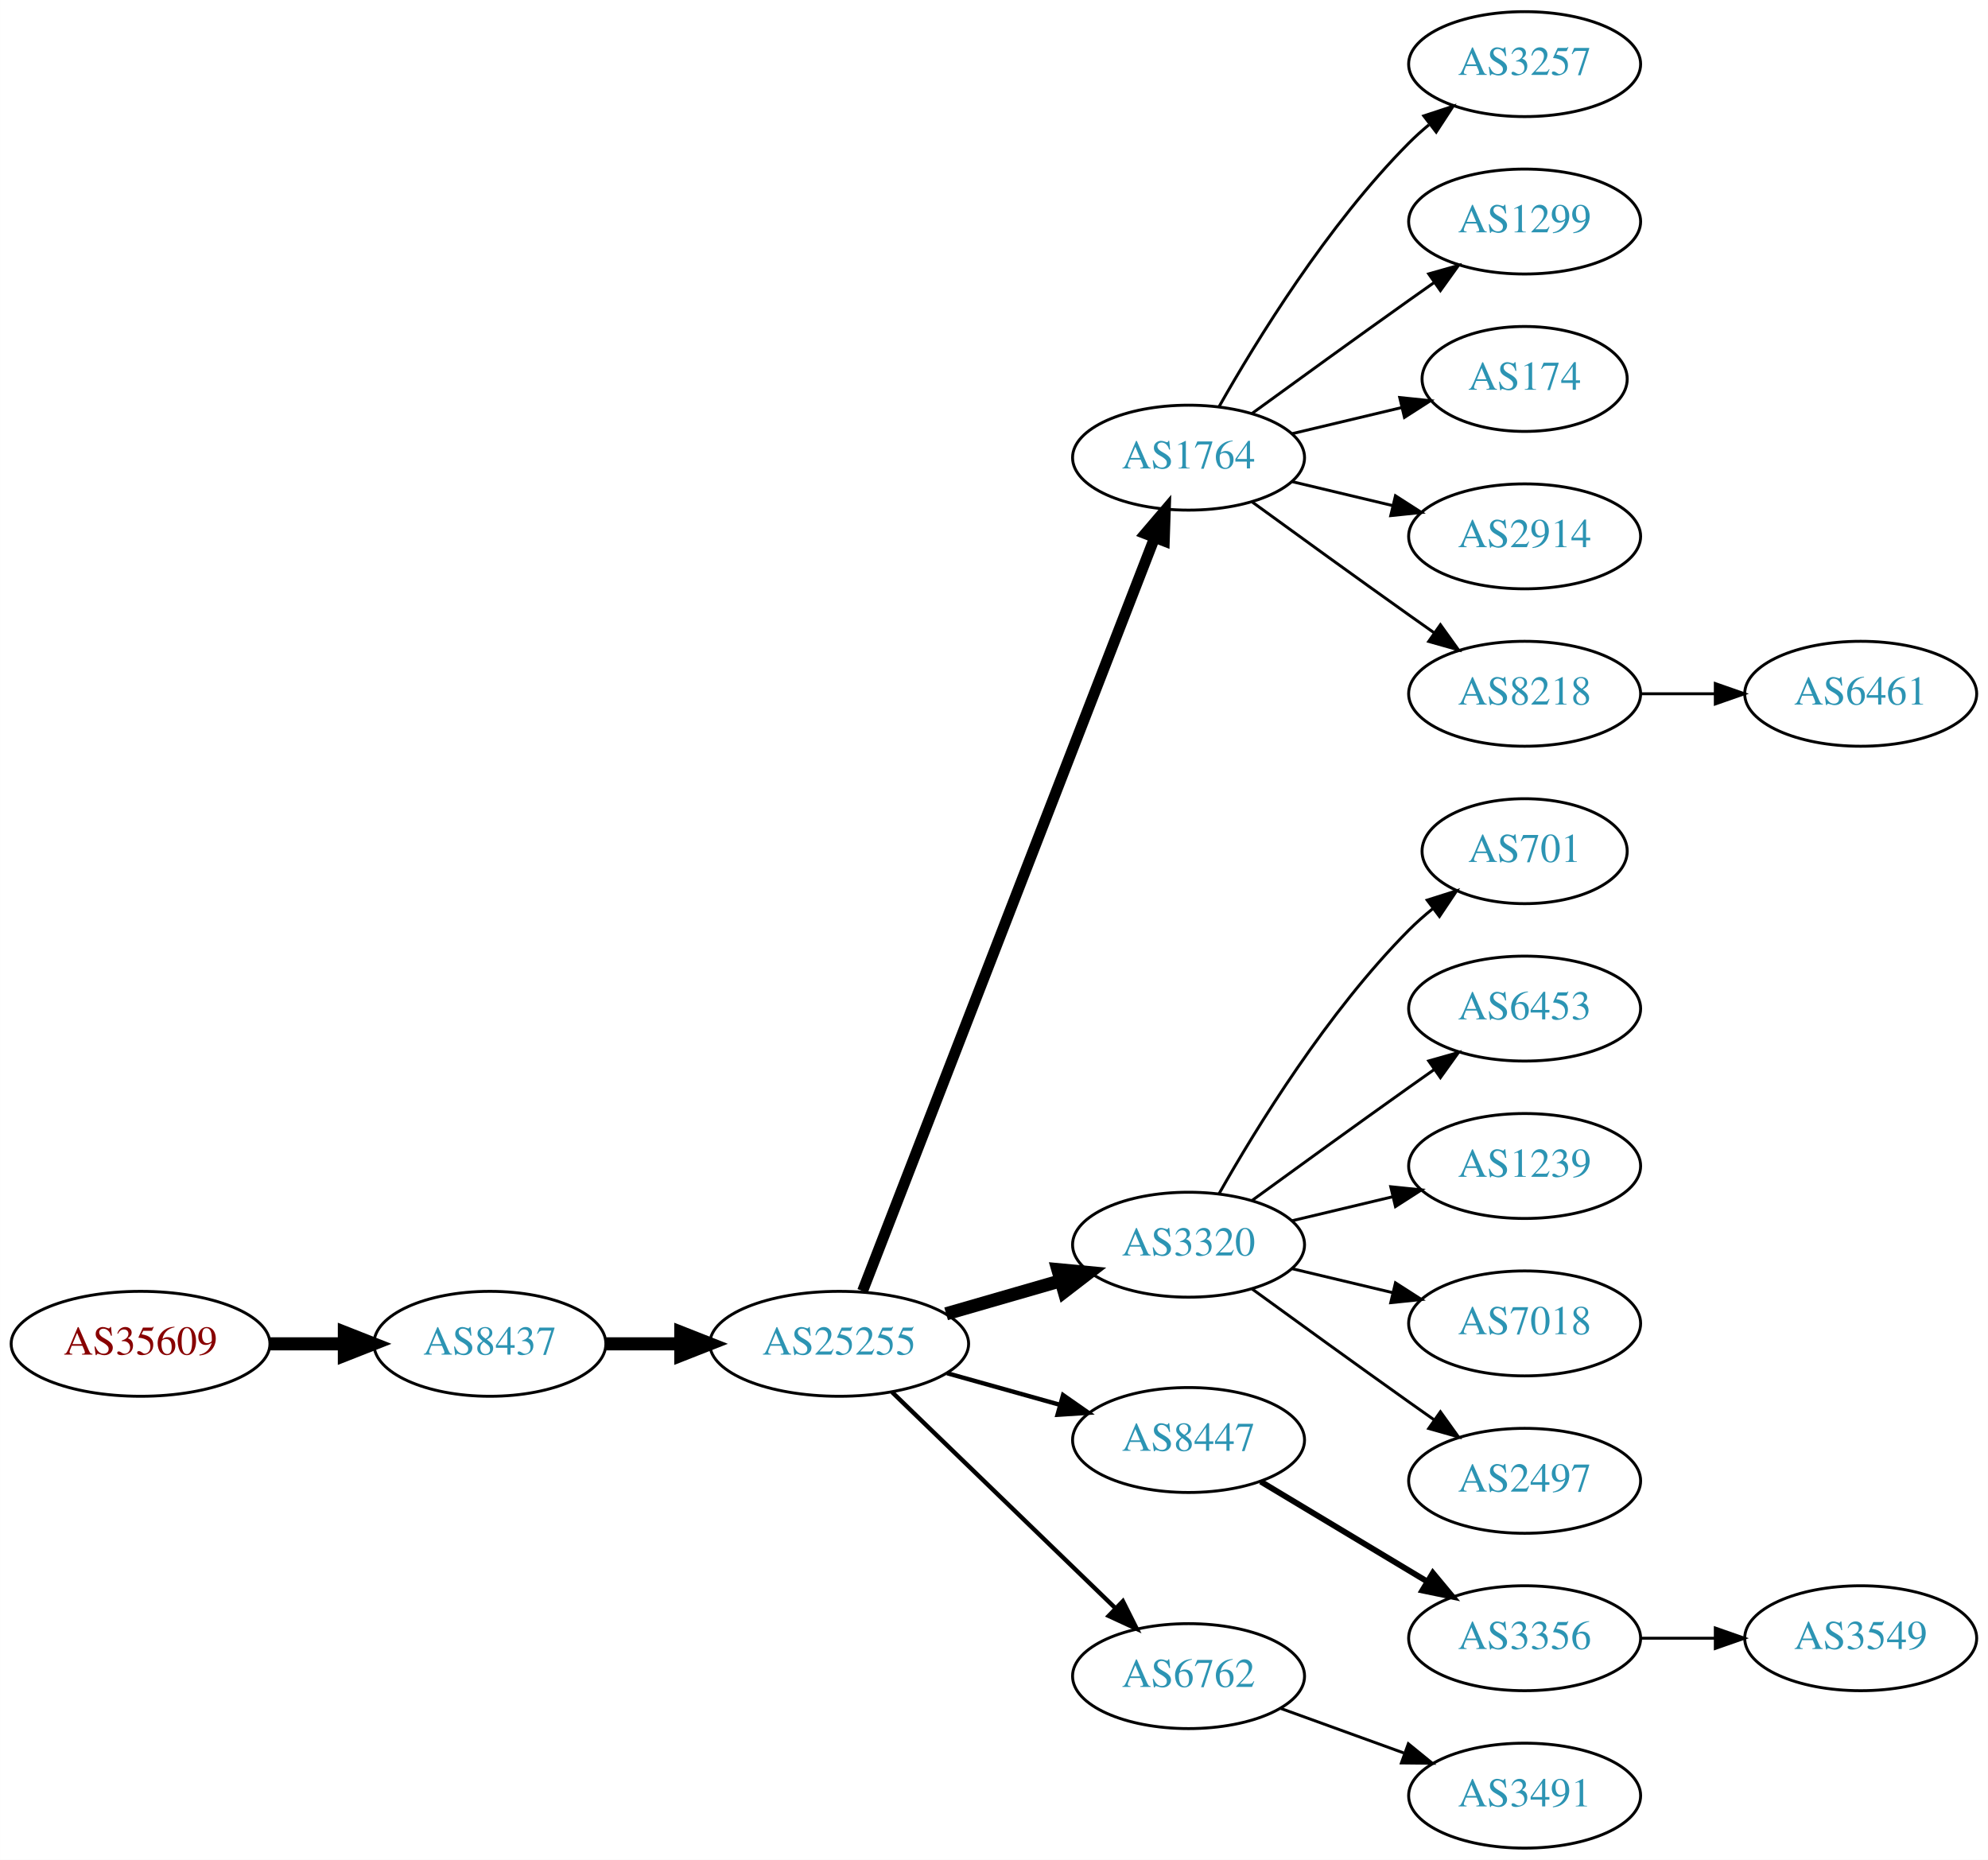
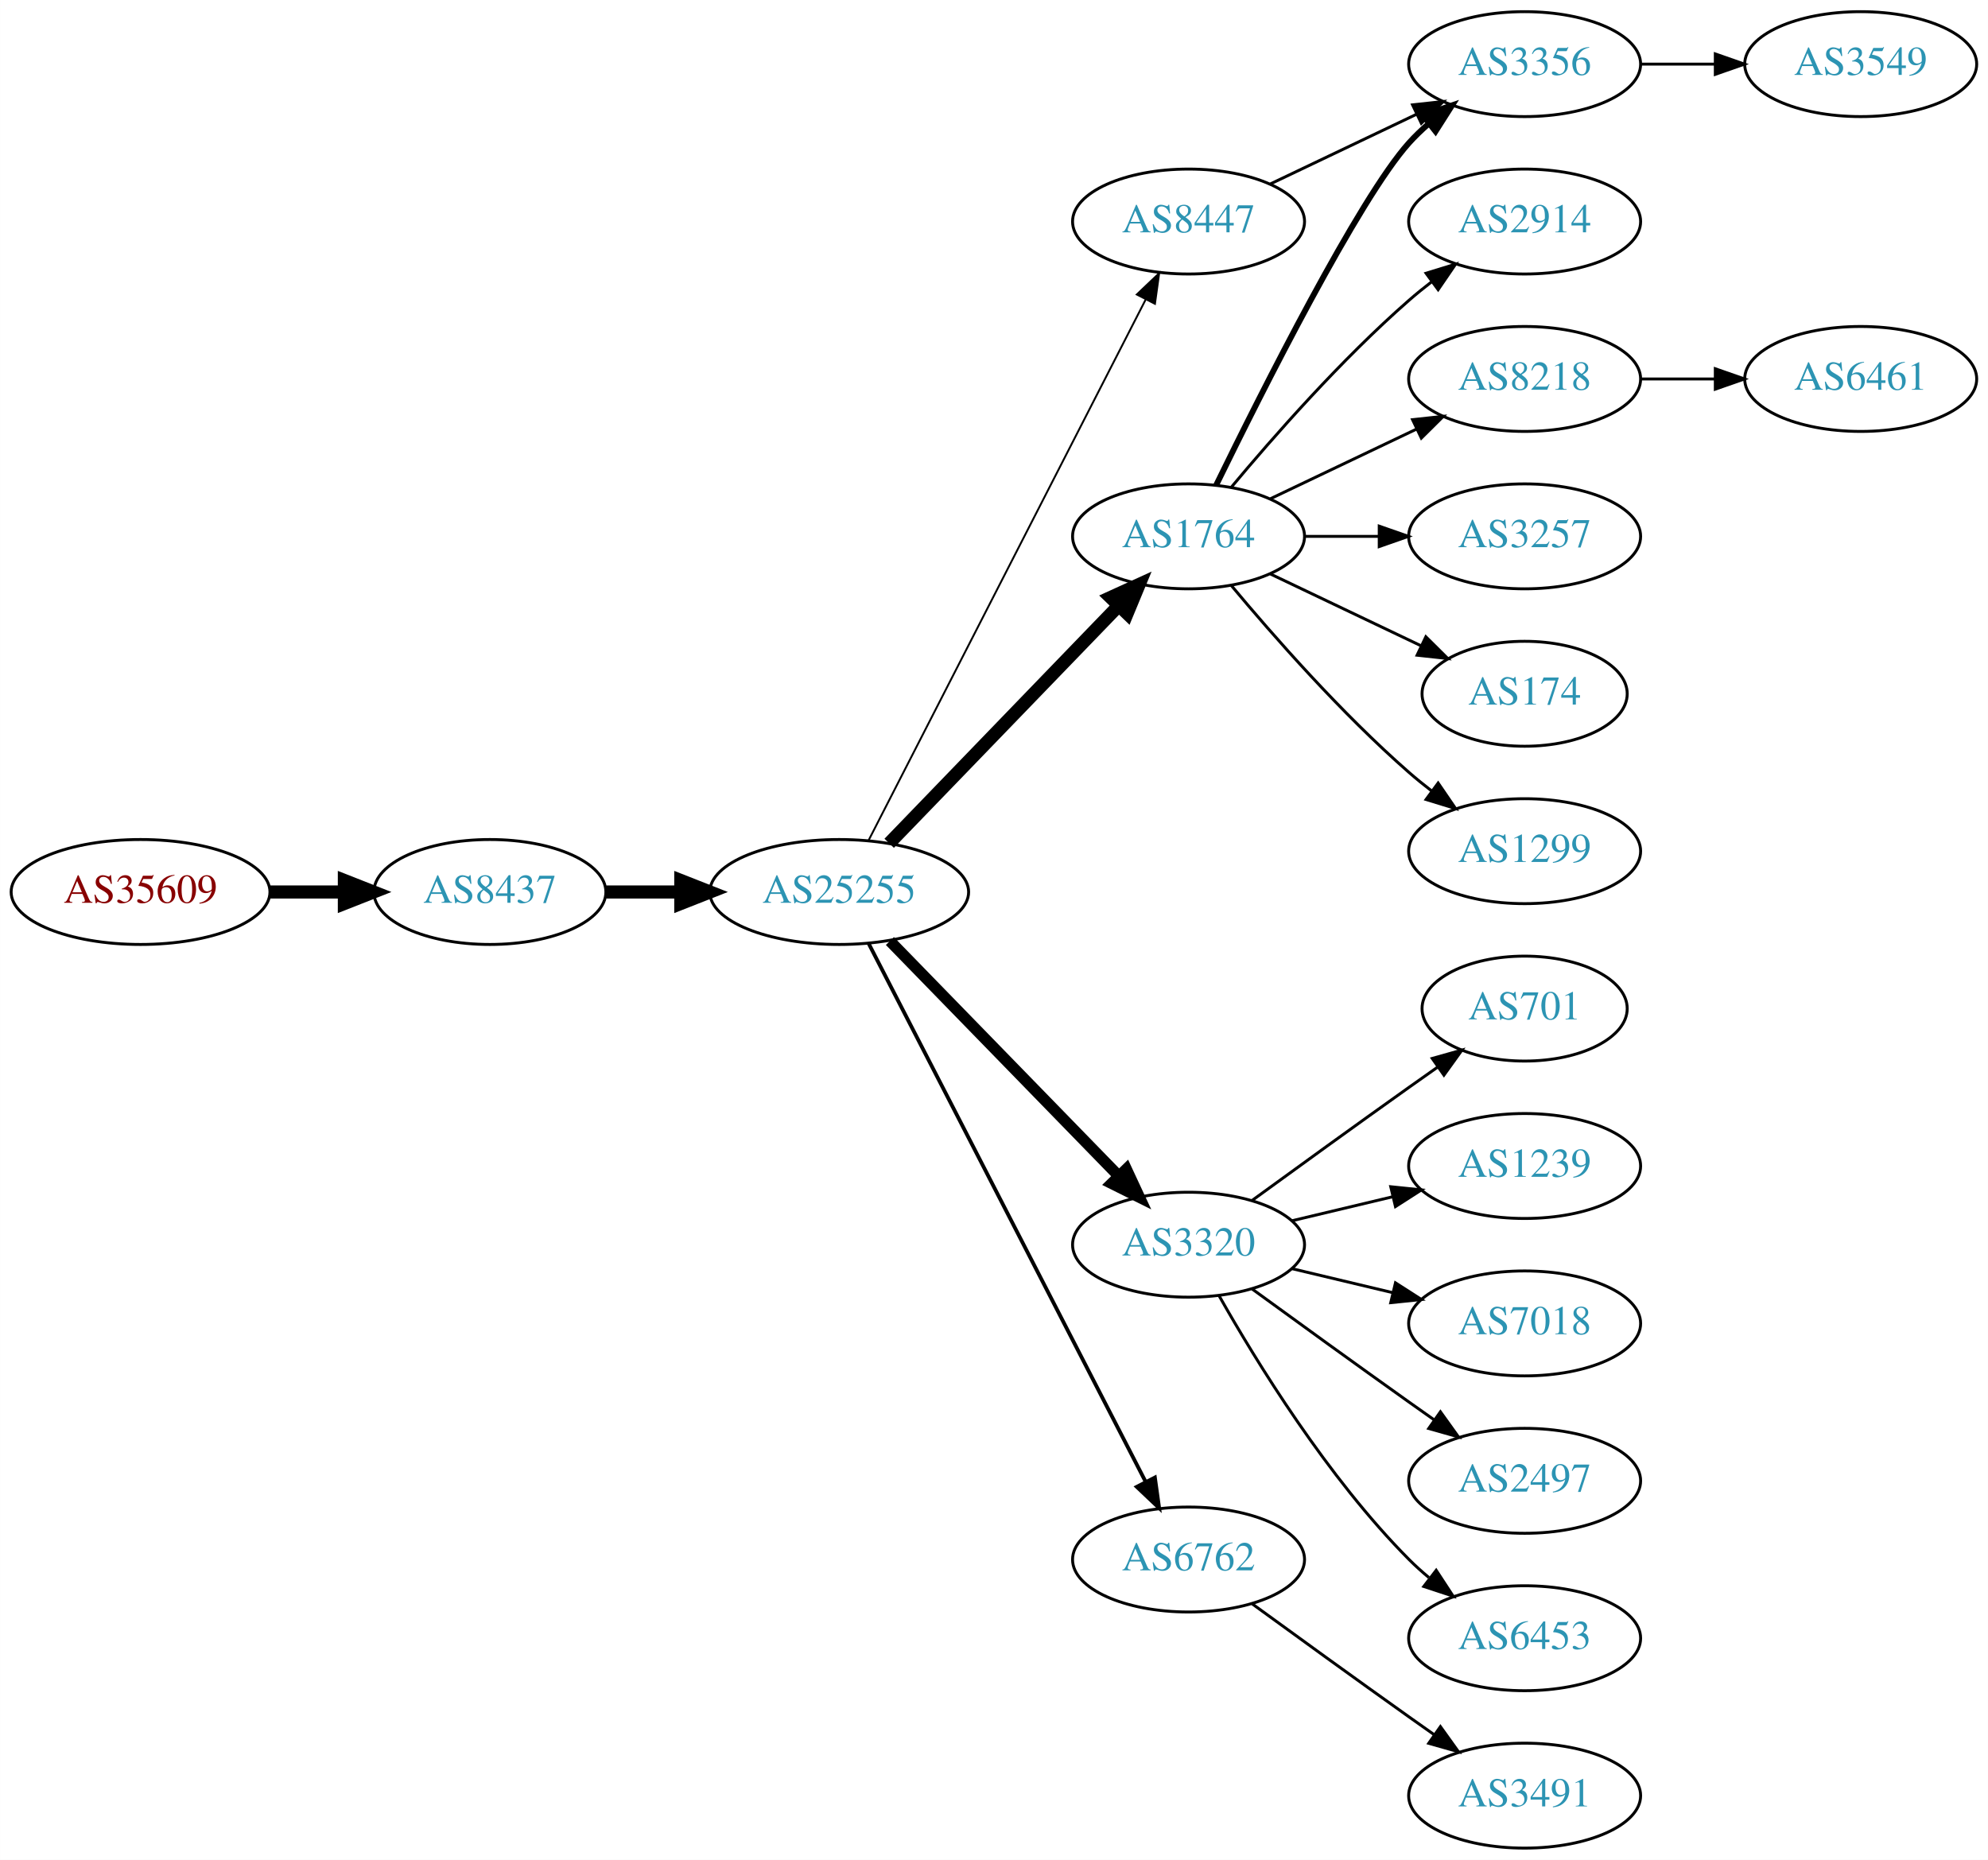
<svg xmlns="http://www.w3.org/2000/svg" xmlns:xlink="http://www.w3.org/1999/xlink" width="682pt" height="638pt" viewBox="0.00 0.00 681.96 638.00">
  <g id="graph0" class="graph" transform="scale(1 1) rotate(0) translate(4 634)">
    <polygon fill="white" stroke="none" points="-4,4 -4,-634 677.956,-634 677.956,4 -4,4" />
    <g id="node1" class="node">
      <g id="a_node1">
        <a xlink:href="/asn/35609" xlink:title="AS35609 ~ Smart Force e.U. [AT]">
-           <ellipse fill="#ffffff" stroke="black" cx="44.196" cy="-173" rx="44.393" ry="18" />
-           <text text-anchor="middle" x="44.196" y="-169.3" font-family="Times,serif" font-size="14.00" fill="#880000">AS35609</text>
+           <ellipse fill="#ffffff" stroke="black" cx="44.196" cy="-328" rx="44.393" ry="18" />
+           <text text-anchor="middle" x="44.196" y="-324.3" font-family="Times,serif" font-size="14.00" fill="#880000">AS35609</text>
        </a>
      </g>
    </g>
    <g id="node2" class="node">
      <g id="a_node2">
        <a xlink:href="/asn/8437" xlink:title="AS8437 ~ Hutchison Drei Austria GmbH [AT]">
-           <ellipse fill="#ffffff" stroke="black" cx="164.039" cy="-173" rx="39.794" ry="18" />
-           <text text-anchor="middle" x="164.039" y="-169.3" font-family="Times,serif" font-size="14.00" fill="#2c94b3">AS8437</text>
+           <ellipse fill="#ffffff" stroke="black" cx="164.039" cy="-328" rx="39.794" ry="18" />
+           <text text-anchor="middle" x="164.039" y="-324.3" font-family="Times,serif" font-size="14.00" fill="#2c94b3">AS8437</text>
        </a>
      </g>
    </g>
    <g id="edge1" class="edge">
-       <path fill="none" stroke="black" stroke-width="4.5" d="M88.407,-173C96.72,-173 105.482,-173 113.965,-173" />
-       <polygon fill="black" stroke="black" stroke-width="4.5" points="114.123,-176.938 124.123,-173 114.123,-169.063 114.123,-176.938" />
+       <path fill="none" stroke="black" stroke-width="4.5" d="M88.407,-328C96.72,-328 105.482,-328 113.965,-328" />
+       <polygon fill="black" stroke="black" stroke-width="4.5" points="114.123,-331.938 124.123,-328 114.123,-324.063 114.123,-331.938" />
    </g>
    <g id="node3" class="node">
      <g id="a_node3">
        <a xlink:href="/asn/25255" xlink:title="AS25255 ~ ==&gt; TELE2 AUSTRIA &lt;== [AT]">
-           <ellipse fill="#ffffff" stroke="black" cx="283.881" cy="-173" rx="44.393" ry="18" />
-           <text text-anchor="middle" x="283.881" y="-169.3" font-family="Times,serif" font-size="14.00" fill="#2c94b3">AS25255</text>
+           <ellipse fill="#ffffff" stroke="black" cx="283.881" cy="-328" rx="44.393" ry="18" />
+           <text text-anchor="middle" x="283.881" y="-324.3" font-family="Times,serif" font-size="14.00" fill="#2c94b3">AS25255</text>
        </a>
      </g>
    </g>
    <g id="edge2" class="edge">
-       <path fill="none" stroke="black" stroke-width="4.5" d="M203.951,-173C212.054,-173 220.729,-173 229.255,-173" />
-       <polygon fill="black" stroke="black" stroke-width="4.5" points="229.533,-176.938 239.533,-173 229.533,-169.063 229.533,-176.938" />
+       <path fill="none" stroke="black" stroke-width="4.5" d="M203.951,-328C212.054,-328 220.729,-328 229.255,-328" />
+       <polygon fill="black" stroke="black" stroke-width="4.5" points="229.533,-331.938 239.533,-328 229.533,-324.063 229.533,-331.938" />
    </g>
    <g id="node4" class="node">
      <g id="a_node4">
        <a xlink:href="/asn/1764" xlink:title="AS1764 ~ NEXTLAYER-AS [AT]">
-           <ellipse fill="#ffffff" stroke="black" cx="403.724" cy="-477" rx="39.794" ry="18" />
-           <text text-anchor="middle" x="403.724" y="-473.3" font-family="Times,serif" font-size="14.00" fill="#2c94b3">AS1764</text>
+           <ellipse fill="#ffffff" stroke="black" cx="403.724" cy="-450" rx="39.794" ry="18" />
+           <text text-anchor="middle" x="403.724" y="-446.3" font-family="Times,serif" font-size="14.00" fill="#2c94b3">AS1764</text>
        </a>
      </g>
    </g>
    <g id="edge3" class="edge">
-       <path fill="none" stroke="black" stroke-width="3.75" d="M291.9,-191.106C311.754,-242.324 368.409,-388.477 392.103,-449.602" />
-       <polygon fill="black" stroke="black" stroke-width="3.75" points="388.864,-450.93 395.742,-458.989 395.391,-448.4 388.864,-450.93" />
+       <path fill="none" stroke="black" stroke-width="4.5" d="M301.02,-344.708C321.383,-365.789 356.536,-402.183 379.711,-426.175" />
+       <polygon fill="black" stroke="black" stroke-width="4.5" points="377.001,-429.037 386.78,-433.494 382.665,-423.566 377.001,-429.037" />
    </g>
    <g id="node5" class="node">
      <g id="a_node5">
        <a xlink:href="/asn/3320" xlink:title="AS3320 ~ DTAG [DE]">
          <ellipse fill="#ffffff" stroke="black" cx="403.724" cy="-207" rx="39.794" ry="18" />
          <text text-anchor="middle" x="403.724" y="-203.3" font-family="Times,serif" font-size="14.00" fill="#2c94b3">AS3320</text>
        </a>
      </g>
    </g>
    <g id="edge4" class="edge">
-       <path fill="none" stroke="black" stroke-width="4.5" d="M320.558,-183.293C332.974,-186.876 347.029,-190.931 359.96,-194.662" />
-       <polygon fill="black" stroke="black" stroke-width="4.5" points="358.884,-198.449 369.583,-197.438 361.067,-190.883 358.884,-198.449" />
+       <path fill="none" stroke="black" stroke-width="3.857" d="M301.267,-311.175C321.696,-290.198 356.734,-254.222 379.814,-230.523" />
+       <polygon fill="black" stroke="black" stroke-width="3.857" points="382.384,-232.901 386.854,-223.295 377.37,-228.017 382.384,-232.901" />
    </g>
    <g id="node6" class="node">
      <g id="a_node6">
-         <a xlink:href="/asn/8447" xlink:title="AS8447 ~ A1 Telekom Austria AG [AT]">
-           <ellipse fill="#ffffff" stroke="black" cx="403.724" cy="-140" rx="39.794" ry="18" />
-           <text text-anchor="middle" x="403.724" y="-136.3" font-family="Times,serif" font-size="14.00" fill="#2c94b3">AS8447</text>
+         <a xlink:href="/asn/6762" xlink:title="AS6762 ~ TELECOM ITALIA SPARKLE S.p.A. [IT]">
+           <ellipse fill="#ffffff" stroke="black" cx="403.724" cy="-99" rx="39.794" ry="18" />
+           <text text-anchor="middle" x="403.724" y="-95.3" font-family="Times,serif" font-size="14.00" fill="#2c94b3">AS6762</text>
        </a>
      </g>
    </g>
    <g id="edge5" class="edge">
-       <path fill="none" stroke="black" stroke-width="1.5" d="M320.878,-162.92C333.055,-159.51 346.78,-155.666 359.462,-152.115" />
-       <polygon fill="black" stroke="black" stroke-width="1.5" points="360.673,-155.41 369.359,-149.343 358.785,-148.67 360.673,-155.41" />
+       <path fill="none" stroke="black" stroke-width="1.286" d="M293.932,-310.411C314.454,-270.532 364.622,-173.043 388.991,-125.687" />
+       <polygon fill="black" stroke="black" stroke-width="1.286" points="392.178,-127.142 393.642,-116.649 385.954,-123.939 392.178,-127.142" />
    </g>
    <g id="node7" class="node">
      <g id="a_node7">
-         <a xlink:href="/asn/6762" xlink:title="AS6762 ~ TELECOM ITALIA SPARKLE S.p.A. [IT]">
-           <ellipse fill="#ffffff" stroke="black" cx="403.724" cy="-59" rx="39.794" ry="18" />
-           <text text-anchor="middle" x="403.724" y="-55.3" font-family="Times,serif" font-size="14.00" fill="#2c94b3">AS6762</text>
+         <a xlink:href="/asn/8447" xlink:title="AS8447 ~ A1 Telekom Austria AG [AT]">
+           <ellipse fill="#ffffff" stroke="black" cx="403.724" cy="-558" rx="39.794" ry="18" />
+           <text text-anchor="middle" x="403.724" y="-554.3" font-family="Times,serif" font-size="14.00" fill="#2c94b3">AS8447</text>
        </a>
      </g>
    </g>
    <g id="edge6" class="edge">
-       <path fill="none" stroke="black" stroke-width="1.5" d="M302.017,-156.423C322.204,-136.894 355.875,-104.321 378.671,-82.269" />
-       <polygon fill="black" stroke="black" stroke-width="1.5" points="381.196,-84.696 385.949,-75.228 376.328,-79.665 381.196,-84.696" />
+       <path fill="none" stroke="black" stroke-width="0.643" d="M293.932,-345.666C314.454,-385.719 364.622,-483.634 388.991,-531.196" />
+       <polygon fill="black" stroke="black" stroke-width="0.643" points="385.967,-532.97 393.642,-540.274 392.197,-529.778 385.967,-532.97" />
    </g>
    <g id="node8" class="node">
      <g id="a_node8">
-         <a xlink:href="/asn/3257" xlink:title="AS3257 ~ GTT [DE]">
-           <ellipse fill="#ffffff" stroke="black" cx="519.017" cy="-612" rx="39.794" ry="18" />
-           <text text-anchor="middle" x="519.017" y="-608.3" font-family="Times,serif" font-size="14.00" fill="#2c94b3">AS3257</text>
+         <a xlink:href="/asn/8218" xlink:title="AS8218 ~ legacy Neotelecoms [FR]">
+           <ellipse fill="#ffffff" stroke="black" cx="519.017" cy="-504" rx="39.794" ry="18" />
+           <text text-anchor="middle" x="519.017" y="-500.3" font-family="Times,serif" font-size="14.00" fill="#2c94b3">AS8218</text>
        </a>
      </g>
    </g>
    <g id="edge7" class="edge">
-       <path fill="none" stroke="black" d="M414.184,-494.49C426.965,-517.096 451.398,-556.886 479.37,-585 481.481,-587.121 483.777,-589.188 486.163,-591.171" />
-       <polygon fill="black" stroke="black" points="484.415,-594.242 494.478,-597.556 488.678,-588.69 484.415,-594.242" />
+       <path fill="none" stroke="black" d="M431.86,-462.934C446.854,-470.081 465.675,-479.052 481.898,-486.785" />
+       <polygon fill="black" stroke="black" points="480.569,-490.028 491.102,-491.171 483.581,-483.709 480.569,-490.028" />
    </g>
    <g id="node9" class="node">
      <g id="a_node9">
-         <a xlink:href="/asn/1299" xlink:title="AS1299 ~ Telia Carrier [EU]">
-           <ellipse fill="#ffffff" stroke="black" cx="519.017" cy="-558" rx="39.794" ry="18" />
-           <text text-anchor="middle" x="519.017" y="-554.3" font-family="Times,serif" font-size="14.00" fill="#2c94b3">AS1299</text>
+         <a xlink:href="/asn/174" xlink:title="AS174 ~ Cogent Communications [US]">
+           <ellipse fill="#ffffff" stroke="black" cx="519.017" cy="-396" rx="35.194" ry="18" />
+           <text text-anchor="middle" x="519.017" y="-392.3" font-family="Times,serif" font-size="14.00" fill="#2c94b3">AS174</text>
        </a>
      </g>
    </g>
    <g id="edge8" class="edge">
-       <path fill="none" stroke="black" d="M425.572,-492.222C440.506,-503.091 461.12,-518.025 479.37,-531 482.191,-533.005 485.134,-535.085 488.082,-537.159" />
-       <polygon fill="black" stroke="black" points="486.109,-540.05 496.306,-542.926 490.128,-534.319 486.109,-540.05" />
+       <path fill="none" stroke="black" d="M431.86,-437.066C447.292,-429.71 466.778,-420.423 483.313,-412.541" />
+       <polygon fill="black" stroke="black" points="485.133,-415.551 492.654,-408.089 482.121,-409.232 485.133,-415.551" />
    </g>
    <g id="node10" class="node">
      <g id="a_node10">
-         <a xlink:href="/asn/174" xlink:title="AS174 ~ Cogent Communications [US]">
-           <ellipse fill="#ffffff" stroke="black" cx="519.017" cy="-504" rx="35.194" ry="18" />
-           <text text-anchor="middle" x="519.017" y="-500.3" font-family="Times,serif" font-size="14.00" fill="#2c94b3">AS174</text>
+         <a xlink:href="/asn/3356" xlink:title="AS3356 ~ Level 3 Parent, LLC [US]">
+           <ellipse fill="#ffffff" stroke="black" cx="519.017" cy="-612" rx="39.794" ry="18" />
+           <text text-anchor="middle" x="519.017" y="-608.3" font-family="Times,serif" font-size="14.00" fill="#2c94b3">AS3356</text>
        </a>
      </g>
    </g>
    <g id="edge9" class="edge">
-       <path fill="none" stroke="black" d="M439.331,-485.248C451.125,-488.058 464.43,-491.229 476.698,-494.153" />
-       <polygon fill="black" stroke="black" points="476.164,-497.624 486.703,-496.537 477.787,-490.814 476.164,-497.624" />
+       <path fill="none" stroke="black" stroke-width="2" d="M413.162,-467.511C428.78,-499.509 462.167,-565.893 479.37,-585 481.373,-587.224 483.591,-589.363 485.924,-591.397" />
+       <polygon fill="black" stroke="black" stroke-width="2" points="484.122,-594.433 494.143,-597.873 488.454,-588.935 484.122,-594.433" />
    </g>
    <g id="node11" class="node">
      <g id="a_node11">
-         <a xlink:href="/asn/2914" xlink:title="AS2914 ~ NTT America, Inc. [US]">
-           <ellipse fill="#ffffff" stroke="black" cx="519.017" cy="-450" rx="39.794" ry="18" />
-           <text text-anchor="middle" x="519.017" y="-446.3" font-family="Times,serif" font-size="14.00" fill="#2c94b3">AS2914</text>
+         <a xlink:href="/asn/1299" xlink:title="AS1299 ~ Telia Carrier [EU]">
+           <ellipse fill="#ffffff" stroke="black" cx="519.017" cy="-342" rx="39.794" ry="18" />
+           <text text-anchor="middle" x="519.017" y="-338.3" font-family="Times,serif" font-size="14.00" fill="#2c94b3">AS1299</text>
        </a>
      </g>
    </g>
    <g id="edge10" class="edge">
-       <path fill="none" stroke="black" d="M439.331,-468.752C450.202,-466.162 462.357,-463.265 473.799,-460.538" />
-       <polygon fill="black" stroke="black" points="474.705,-463.92 483.621,-458.197 473.082,-457.111 474.705,-463.92" />
+       <path fill="none" stroke="black" d="M418.354,-433.183C432.636,-416.071 456.183,-389.255 479.37,-369 481.836,-366.846 484.475,-364.706 487.172,-362.628" />
+       <polygon fill="black" stroke="black" points="489.345,-365.375 495.326,-356.63 485.197,-359.736 489.345,-365.375" />
    </g>
    <g id="node12" class="node">
      <g id="a_node12">
-         <a xlink:href="/asn/8218" xlink:title="AS8218 ~ legacy Neotelecoms [FR]">
-           <ellipse fill="#ffffff" stroke="black" cx="519.017" cy="-396" rx="39.794" ry="18" />
-           <text text-anchor="middle" x="519.017" y="-392.3" font-family="Times,serif" font-size="14.00" fill="#2c94b3">AS8218</text>
+         <a xlink:href="/asn/2914" xlink:title="AS2914 ~ NTT America, Inc. [US]">
+           <ellipse fill="#ffffff" stroke="black" cx="519.017" cy="-558" rx="39.794" ry="18" />
+           <text text-anchor="middle" x="519.017" y="-554.3" font-family="Times,serif" font-size="14.00" fill="#2c94b3">AS2914</text>
        </a>
      </g>
    </g>
    <g id="edge11" class="edge">
-       <path fill="none" stroke="black" d="M425.572,-461.778C440.506,-450.909 461.12,-435.975 479.37,-423 482.191,-420.995 485.134,-418.915 488.082,-416.841" />
-       <polygon fill="black" stroke="black" points="490.128,-419.681 496.306,-411.074 486.109,-413.95 490.128,-419.681" />
+       <path fill="none" stroke="black" d="M418.354,-466.817C432.636,-483.929 456.183,-510.745 479.37,-531 481.836,-533.154 484.475,-535.294 487.172,-537.372" />
+       <polygon fill="black" stroke="black" points="485.197,-540.264 495.326,-543.37 489.345,-534.625 485.197,-540.264" />
    </g>
    <g id="node13" class="node">
      <g id="a_node13">
-         <a xlink:href="/asn/701" xlink:title="AS701 ~ UUNET [US]">
-           <ellipse fill="#ffffff" stroke="black" cx="519.017" cy="-342" rx="35.194" ry="18" />
-           <text text-anchor="middle" x="519.017" y="-338.3" font-family="Times,serif" font-size="14.00" fill="#2c94b3">AS701</text>
+         <a xlink:href="/asn/3257" xlink:title="AS3257 ~ GTT [DE]">
+           <ellipse fill="#ffffff" stroke="black" cx="519.017" cy="-450" rx="39.794" ry="18" />
+           <text text-anchor="middle" x="519.017" y="-446.3" font-family="Times,serif" font-size="14.00" fill="#2c94b3">AS3257</text>
        </a>
      </g>
    </g>
    <g id="edge12" class="edge">
-       <path fill="none" stroke="black" d="M414.184,-224.49C426.965,-247.096 451.398,-286.886 479.37,-315 481.871,-317.513 484.631,-319.949 487.492,-322.261" />
-       <polygon fill="black" stroke="black" points="485.591,-325.21 495.689,-328.413 489.793,-319.611 485.591,-325.21" />
-     </g>
-     <g id="node14" class="node">
-       <g id="a_node14">
-         <a xlink:href="/asn/6453" xlink:title="AS6453 ~ TATA COMMUNICATIONS (AMERICA) INC [US]">
-           <ellipse fill="#ffffff" stroke="black" cx="519.017" cy="-288" rx="39.794" ry="18" />
-           <text text-anchor="middle" x="519.017" y="-284.3" font-family="Times,serif" font-size="14.00" fill="#2c94b3">AS6453</text>
-         </a>
-       </g>
-     </g>
-     <g id="edge13" class="edge">
-       <path fill="none" stroke="black" d="M425.572,-222.222C440.506,-233.091 461.12,-248.025 479.37,-261 482.191,-263.005 485.134,-265.085 488.082,-267.159" />
-       <polygon fill="black" stroke="black" points="486.109,-270.05 496.306,-272.926 490.128,-264.319 486.109,-270.05" />
+       <path fill="none" stroke="black" d="M443.396,-450C451.599,-450 460.363,-450 468.895,-450" />
+       <polygon fill="black" stroke="black" points="469.134,-453.5 479.134,-450 469.134,-446.5 469.134,-453.5" />
    </g>
    <g id="node15" class="node">
      <g id="a_node15">
+         <a xlink:href="/asn/7018" xlink:title="AS7018 ~ AT&amp;T Services, Inc. [US]">
+           <ellipse fill="#ffffff" stroke="black" cx="519.017" cy="-180" rx="39.794" ry="18" />
+           <text text-anchor="middle" x="519.017" y="-176.3" font-family="Times,serif" font-size="14.00" fill="#2c94b3">AS7018</text>
+         </a>
+       </g>
+     </g>
+     <g id="edge14" class="edge">
+       <path fill="none" stroke="black" d="M439.331,-198.752C450.202,-196.162 462.357,-193.265 473.799,-190.538" />
+       <polygon fill="black" stroke="black" points="474.705,-193.92 483.621,-188.197 473.082,-187.111 474.705,-193.92" />
+     </g>
+     <g id="node16" class="node">
+       <g id="a_node16">
+         <a xlink:href="/asn/2497" xlink:title="AS2497 ~ Internet Initiative Japan Inc. [JP]">
+           <ellipse fill="#ffffff" stroke="black" cx="519.017" cy="-126" rx="39.794" ry="18" />
+           <text text-anchor="middle" x="519.017" y="-122.3" font-family="Times,serif" font-size="14.00" fill="#2c94b3">AS2497</text>
+         </a>
+       </g>
+     </g>
+     <g id="edge15" class="edge">
+       <path fill="none" stroke="black" d="M425.572,-191.778C440.506,-180.909 461.12,-165.975 479.37,-153 482.191,-150.995 485.134,-148.915 488.082,-146.841" />
+       <polygon fill="black" stroke="black" points="490.128,-149.681 496.306,-141.074 486.109,-143.95 490.128,-149.681" />
+     </g>
+     <g id="node17" class="node">
+       <g id="a_node17">
+         <a xlink:href="/asn/6453" xlink:title="AS6453 ~ TATA COMMUNICATIONS (AMERICA) INC [US]">
+           <ellipse fill="#ffffff" stroke="black" cx="519.017" cy="-72" rx="39.794" ry="18" />
+           <text text-anchor="middle" x="519.017" y="-68.3" font-family="Times,serif" font-size="14.00" fill="#2c94b3">AS6453</text>
+         </a>
+       </g>
+     </g>
+     <g id="edge16" class="edge">
+       <path fill="none" stroke="black" d="M414.184,-189.51C426.965,-166.904 451.398,-127.114 479.37,-99 481.481,-96.879 483.777,-94.812 486.163,-92.829" />
+       <polygon fill="black" stroke="black" points="488.678,-95.31 494.478,-86.444 484.415,-89.758 488.678,-95.31" />
+     </g>
+     <g id="node18" class="node">
+       <g id="a_node18">
+         <a xlink:href="/asn/701" xlink:title="AS701 ~ UUNET [US]">
+           <ellipse fill="#ffffff" stroke="black" cx="519.017" cy="-288" rx="35.194" ry="18" />
+           <text text-anchor="middle" x="519.017" y="-284.3" font-family="Times,serif" font-size="14.00" fill="#2c94b3">AS701</text>
+         </a>
+       </g>
+     </g>
+     <g id="edge17" class="edge">
+       <path fill="none" stroke="black" d="M425.572,-222.222C440.506,-233.091 461.12,-248.025 479.37,-261 482.581,-263.282 485.95,-265.661 489.304,-268.018" />
+       <polygon fill="black" stroke="black" points="487.316,-270.899 497.515,-273.77 491.332,-265.166 487.316,-270.899" />
+     </g>
+     <g id="node19" class="node">
+       <g id="a_node19">
        <a xlink:href="/asn/1239" xlink:title="AS1239 ~ Sprint [US]">
          <ellipse fill="#ffffff" stroke="black" cx="519.017" cy="-234" rx="39.794" ry="18" />
          <text text-anchor="middle" x="519.017" y="-230.3" font-family="Times,serif" font-size="14.00" fill="#2c94b3">AS1239</text>
        </a>
      </g>
    </g>
-     <g id="edge14" class="edge">
+     <g id="edge18" class="edge">
      <path fill="none" stroke="black" d="M439.331,-215.248C450.202,-217.838 462.357,-220.735 473.799,-223.462" />
      <polygon fill="black" stroke="black" points="473.082,-226.889 483.621,-225.803 474.705,-220.08 473.082,-226.889" />
    </g>
-     <g id="node16" class="node">
-       <g id="a_node16">
-         <a xlink:href="/asn/7018" xlink:title="AS7018 ~ AT&amp;T Services, Inc. [US]">
-           <ellipse fill="#ffffff" stroke="black" cx="519.017" cy="-180" rx="39.794" ry="18" />
-           <text text-anchor="middle" x="519.017" y="-176.3" font-family="Times,serif" font-size="14.00" fill="#2c94b3">AS7018</text>
-         </a>
-       </g>
-     </g>
-     <g id="edge15" class="edge">
-       <path fill="none" stroke="black" d="M439.331,-198.752C450.202,-196.162 462.357,-193.265 473.799,-190.538" />
-       <polygon fill="black" stroke="black" points="474.705,-193.92 483.621,-188.197 473.082,-187.111 474.705,-193.92" />
-     </g>
-     <g id="node17" class="node">
-       <g id="a_node17">
-         <a xlink:href="/asn/2497" xlink:title="AS2497 ~ Internet Initiative Japan Inc. [JP]">
-           <ellipse fill="#ffffff" stroke="black" cx="519.017" cy="-126" rx="39.794" ry="18" />
-           <text text-anchor="middle" x="519.017" y="-122.3" font-family="Times,serif" font-size="14.00" fill="#2c94b3">AS2497</text>
-         </a>
-       </g>
-     </g>
-     <g id="edge16" class="edge">
-       <path fill="none" stroke="black" d="M425.572,-191.778C440.506,-180.909 461.12,-165.975 479.37,-153 482.191,-150.995 485.134,-148.915 488.082,-146.841" />
-       <polygon fill="black" stroke="black" points="490.128,-149.681 496.306,-141.074 486.109,-143.95 490.128,-149.681" />
-     </g>
-     <g id="node18" class="node">
-       <g id="a_node18">
-         <a xlink:href="/asn/3356" xlink:title="AS3356 ~ Level 3 Parent, LLC [US]">
-           <ellipse fill="#ffffff" stroke="black" cx="519.017" cy="-72" rx="39.794" ry="18" />
-           <text text-anchor="middle" x="519.017" y="-68.3" font-family="Times,serif" font-size="14.00" fill="#2c94b3">AS3356</text>
-         </a>
-       </g>
-     </g>
-     <g id="edge17" class="edge">
-       <path fill="none" stroke="black" stroke-width="2" d="M428.474,-125.745C445.09,-115.771 467.486,-102.329 485.723,-91.383" />
-       <polygon fill="black" stroke="black" stroke-width="2" points="487.525,-94.384 494.298,-86.236 483.923,-88.382 487.525,-94.384" />
-     </g>
-     <g id="node19" class="node">
-       <g id="a_node19">
+     <g id="node21" class="node">
+       <g id="a_node21">
        <a xlink:href="/asn/3491" xlink:title="AS3491 ~ PCCW Global, Inc. [US]">
          <ellipse fill="#ffffff" stroke="black" cx="519.017" cy="-18" rx="39.794" ry="18" />
          <text text-anchor="middle" x="519.017" y="-14.3" font-family="Times,serif" font-size="14.00" fill="#2c94b3">AS3491</text>
        </a>
      </g>
    </g>
-     <g id="edge18" class="edge">
-       <path fill="none" stroke="black" d="M435.382,-47.905C448.355,-43.21 463.648,-37.676 477.529,-32.652" />
-       <polygon fill="black" stroke="black" points="479.121,-35.798 487.334,-29.104 476.739,-29.216 479.121,-35.798" />
-     </g>
-     <g id="node21" class="node">
-       <g id="a_node21">
+     <g id="edge20" class="edge">
+       <path fill="none" stroke="black" d="M425.572,-83.778C440.506,-72.909 461.12,-57.975 479.37,-45 482.191,-42.995 485.134,-40.915 488.082,-38.841" />
+       <polygon fill="black" stroke="black" points="490.128,-41.681 496.306,-33.074 486.109,-35.95 490.128,-41.681" />
+     </g>
+     <g id="edge21" class="edge">
+       <path fill="none" stroke="black" d="M431.86,-570.934C446.854,-578.081 465.675,-587.052 481.898,-594.785" />
+       <polygon fill="black" stroke="black" points="480.569,-598.028 491.102,-599.171 483.581,-591.709 480.569,-598.028" />
+     </g>
+     <g id="node14" class="node">
+       <g id="a_node14">
        <a xlink:href="/asn/6461" xlink:title="AS6461 ~ Zayo Bandwidth [US]">
-           <ellipse fill="#ffffff" stroke="black" cx="634.31" cy="-396" rx="39.794" ry="18" />
-           <text text-anchor="middle" x="634.31" y="-392.3" font-family="Times,serif" font-size="14.00" fill="#2c94b3">AS6461</text>
-         </a>
-       </g>
-     </g>
-     <g id="edge20" class="edge">
-       <path fill="none" stroke="black" d="M558.689,-396C566.892,-396 575.656,-396 584.188,-396" />
-       <polygon fill="black" stroke="black" points="584.427,-399.5 594.427,-396 584.427,-392.5 584.427,-399.5" />
+           <ellipse fill="#ffffff" stroke="black" cx="634.31" cy="-504" rx="39.794" ry="18" />
+           <text text-anchor="middle" x="634.31" y="-500.3" font-family="Times,serif" font-size="14.00" fill="#2c94b3">AS6461</text>
+         </a>
+       </g>
+     </g>
+     <g id="edge13" class="edge">
+       <path fill="none" stroke="black" d="M558.689,-504C566.892,-504 575.656,-504 584.188,-504" />
+       <polygon fill="black" stroke="black" points="584.427,-507.5 594.427,-504 584.427,-500.5 584.427,-507.5" />
    </g>
    <g id="node20" class="node">
      <g id="a_node20">
        <a xlink:href="/asn/3549" xlink:title="AS3549 ~ Level 3 Parent, LLC [US]">
-           <ellipse fill="#ffffff" stroke="black" cx="634.31" cy="-72" rx="39.794" ry="18" />
-           <text text-anchor="middle" x="634.31" y="-68.3" font-family="Times,serif" font-size="14.00" fill="#2c94b3">AS3549</text>
+           <ellipse fill="#ffffff" stroke="black" cx="634.31" cy="-612" rx="39.794" ry="18" />
+           <text text-anchor="middle" x="634.31" y="-608.3" font-family="Times,serif" font-size="14.00" fill="#2c94b3">AS3549</text>
        </a>
      </g>
    </g>
    <g id="edge19" class="edge">
-       <path fill="none" stroke="black" d="M558.689,-72C566.892,-72 575.656,-72 584.188,-72" />
-       <polygon fill="black" stroke="black" points="584.427,-75.5 594.427,-72 584.427,-68.5 584.427,-75.5" />
+       <path fill="none" stroke="black" d="M558.689,-612C566.892,-612 575.656,-612 584.188,-612" />
+       <polygon fill="black" stroke="black" points="584.427,-615.5 594.427,-612 584.427,-608.5 584.427,-615.5" />
    </g>
  </g>
</svg>
